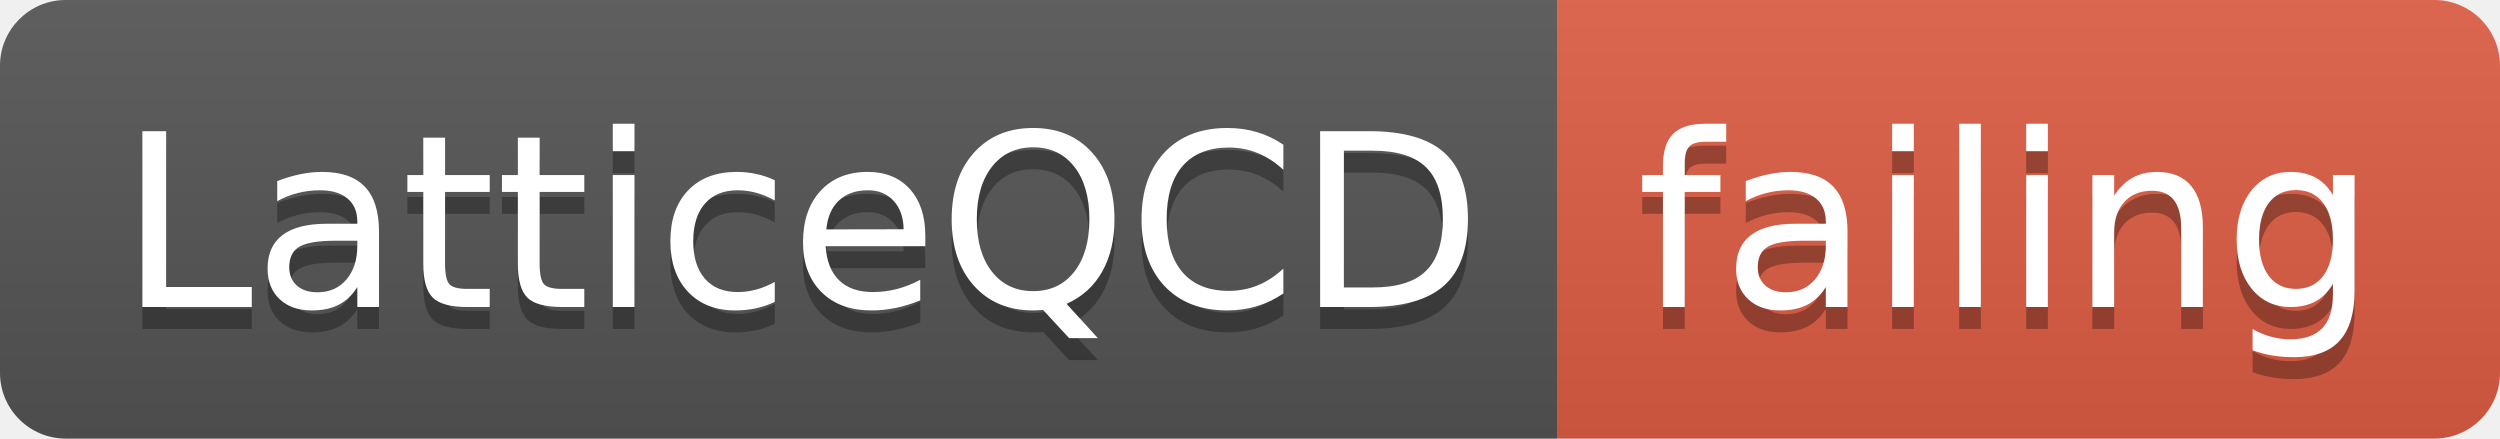
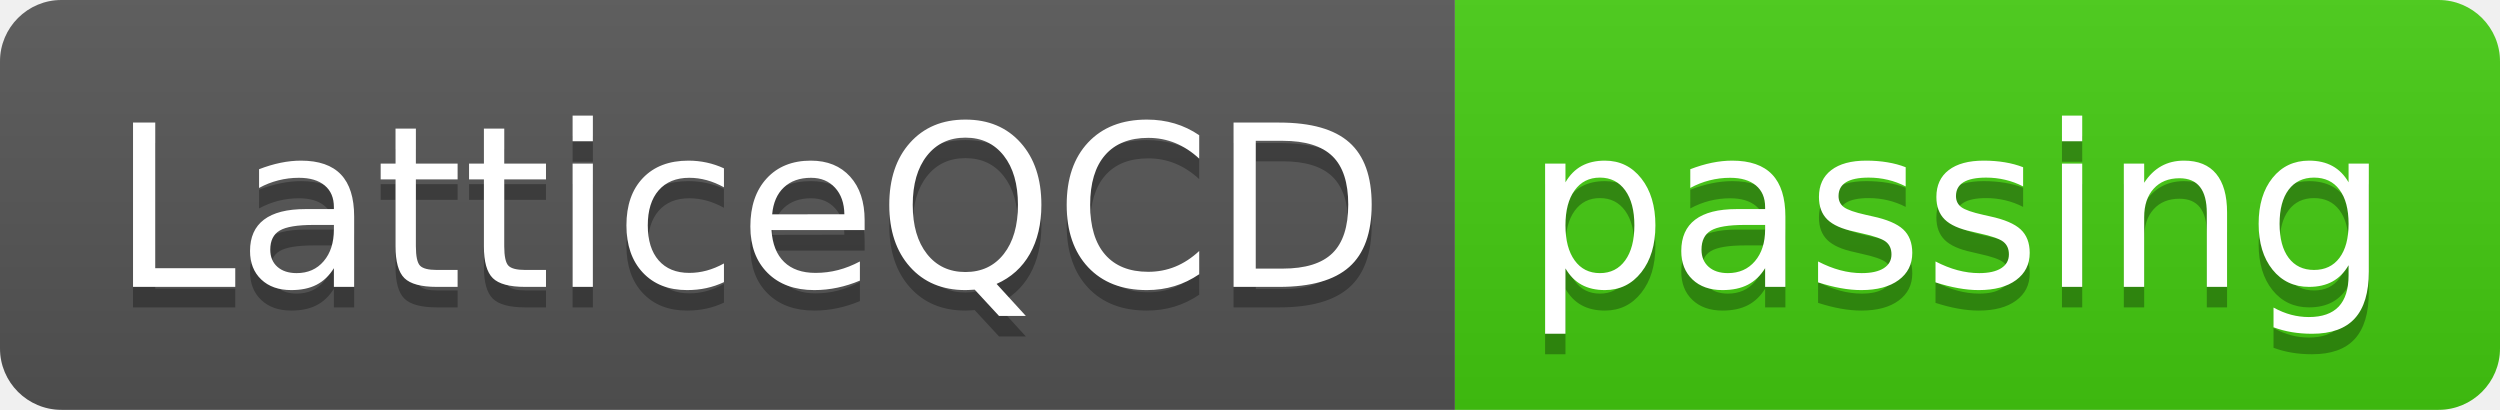
- <svg xmlns="http://www.w3.org/2000/svg" width="114" height="20">
+ <svg xmlns="http://www.w3.org/2000/svg" width="122" height="20">
  <linearGradient id="smooth" x2="0" y2="100%">
    <stop offset="0" stop-color="#bbb" stop-opacity=".1" />
    <stop offset="1" stop-opacity=".1" />
  </linearGradient>
  <clipPath id="round">
-     <rect width="114" height="20" rx="3" fill="#fff" />
+     <rect width="122" height="20" rx="3" fill="#fff" />
  </clipPath>
  <g clip-path="url(#round)">
    <rect width="71" height="20" fill="#555" />
-     <rect x="71" width="43" height="20" fill="#e05d44" />
-     <rect width="114" height="20" fill="url(#smooth)" />
+     <rect x="71" width="51" height="20" fill="#4c1" />
+     <rect width="122" height="20" fill="url(#smooth)" />
  </g>
  <g fill="#fff" text-anchor="middle" font-family="DejaVu Sans,Verdana,Geneva,sans-serif" font-size="110">
    <text x="365" y="150" fill="#010101" fill-opacity=".3" transform="scale(0.1)" textLength="610" lengthAdjust="spacing">LatticeQCD</text>
    <text x="365" y="140" transform="scale(0.1)" textLength="610" lengthAdjust="spacing">LatticeQCD</text>
-     <text x="915" y="150" fill="#010101" fill-opacity=".3" transform="scale(0.1)" textLength="330" lengthAdjust="spacing">failing</text>
-     <text x="915" y="140" transform="scale(0.1)" textLength="330" lengthAdjust="spacing">failing</text>
+     <text x="955" y="150" fill="#010101" fill-opacity=".3" transform="scale(0.1)" textLength="410" lengthAdjust="spacing">passing</text>
+     <text x="955" y="140" transform="scale(0.1)" textLength="410" lengthAdjust="spacing">passing</text>
  </g>
</svg>
